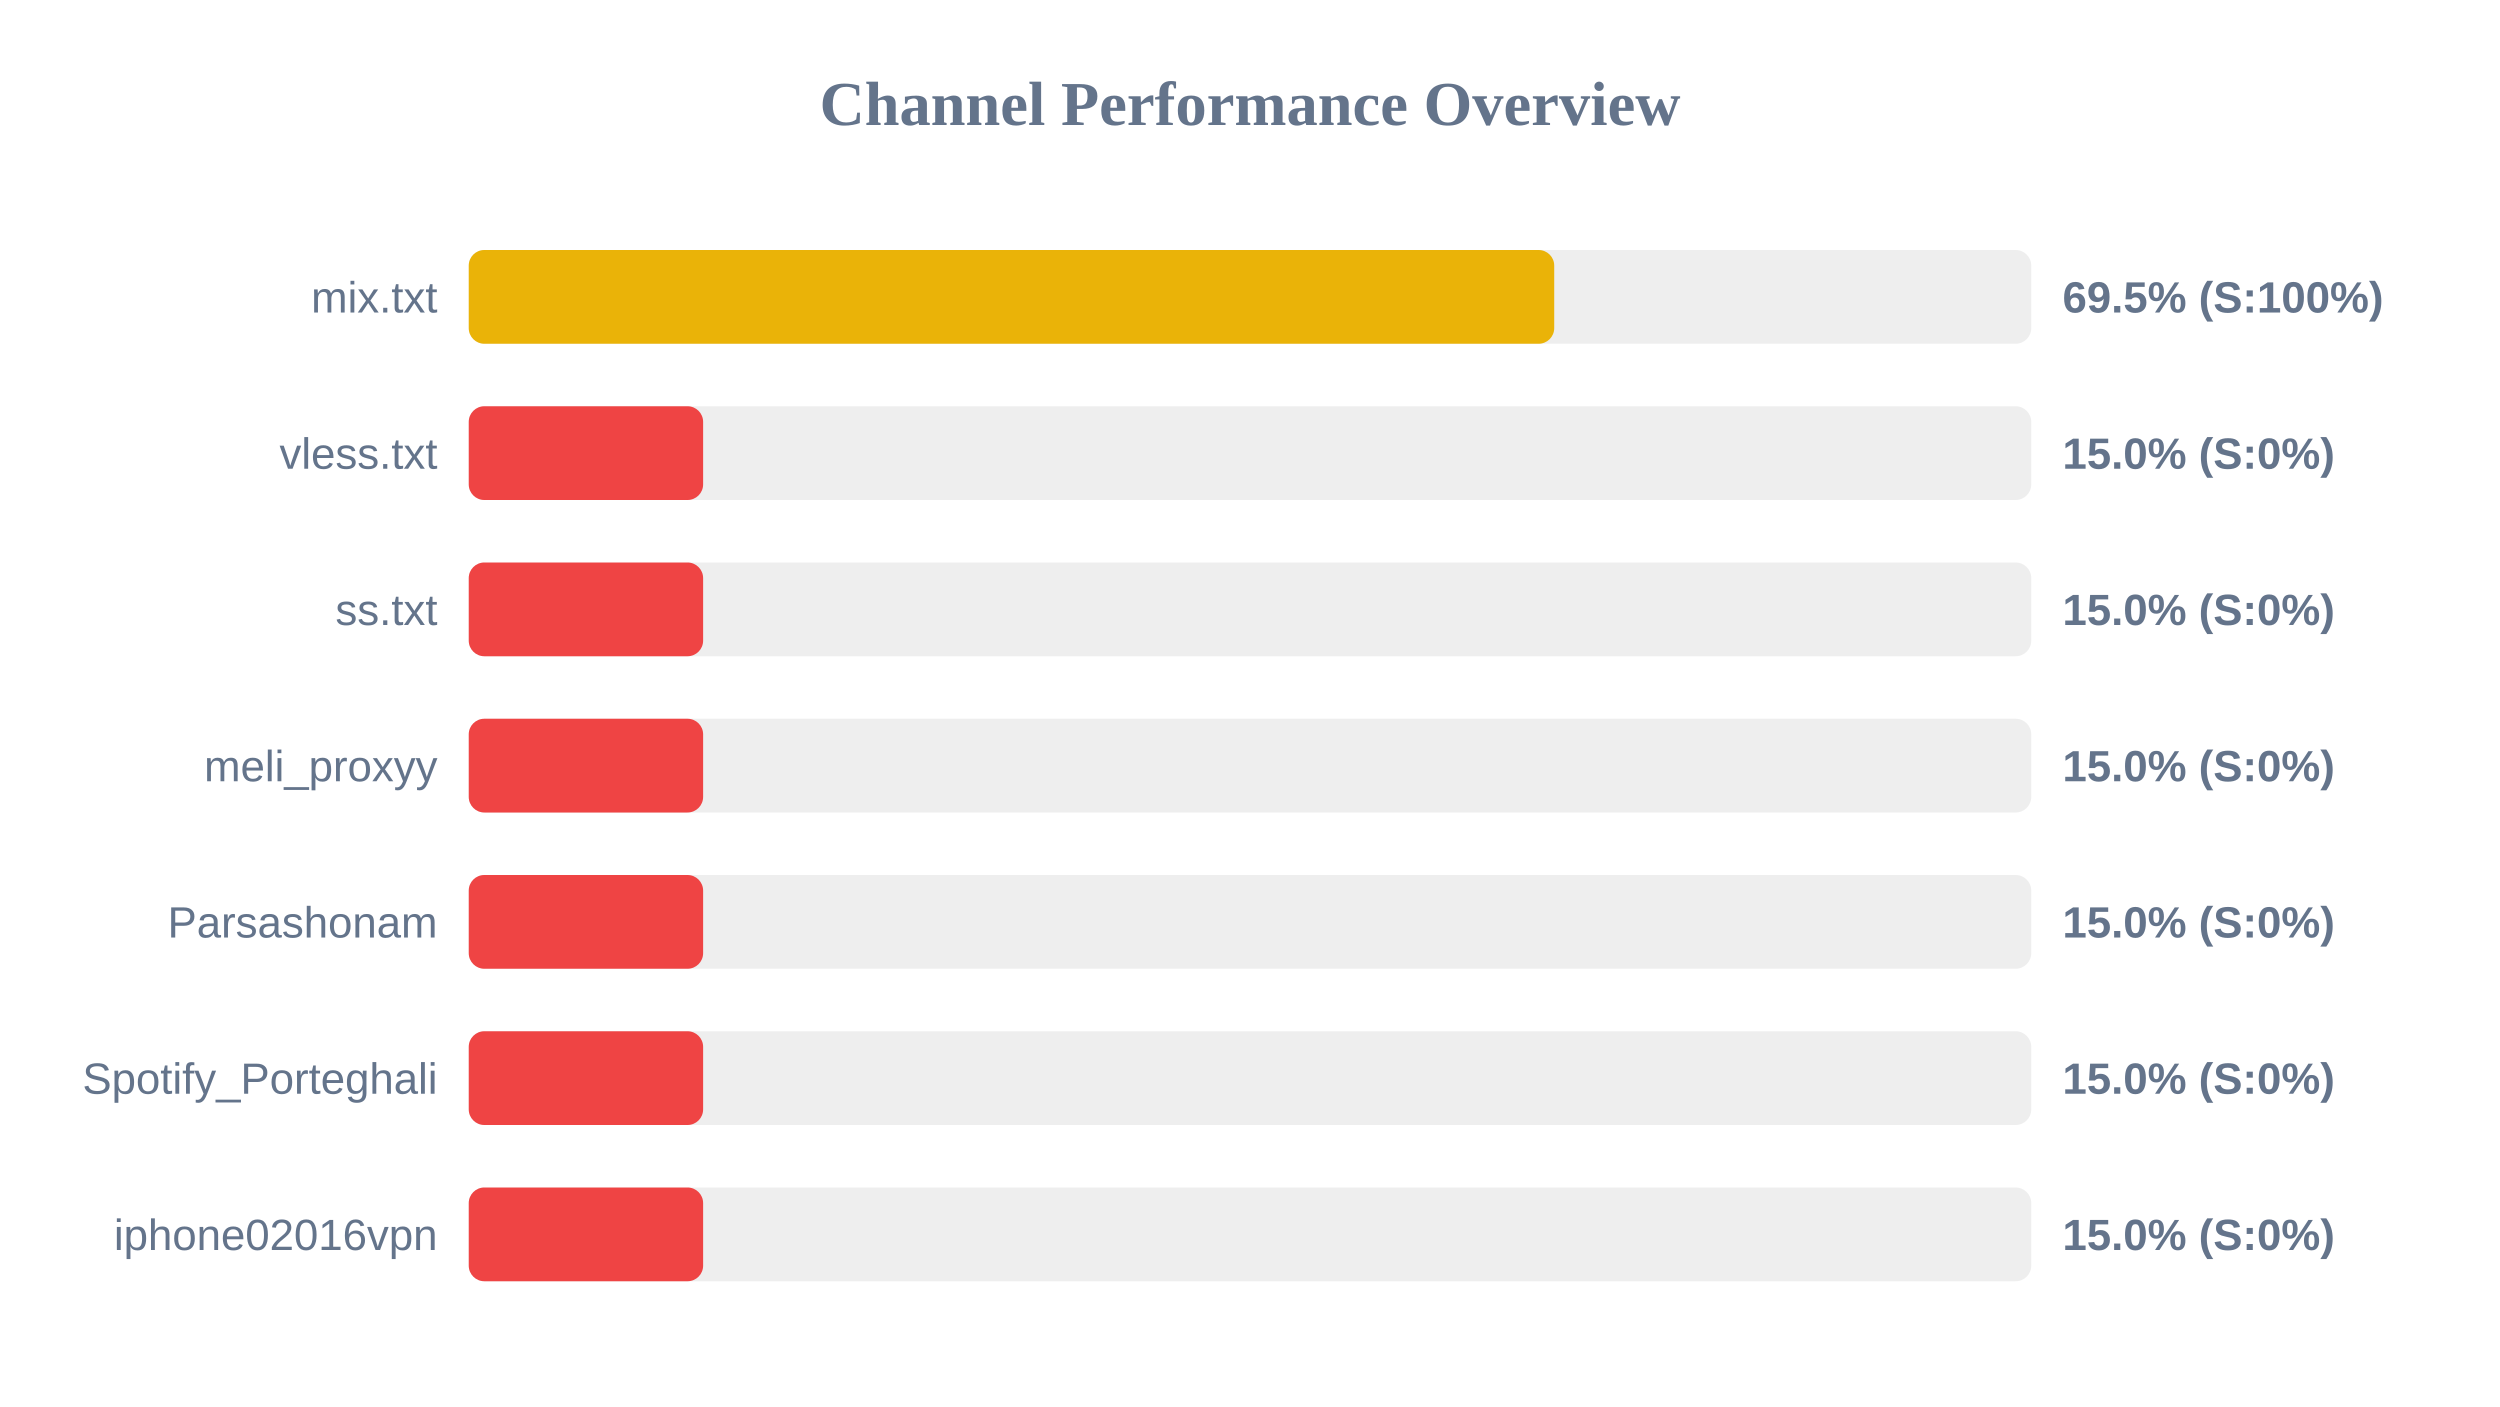
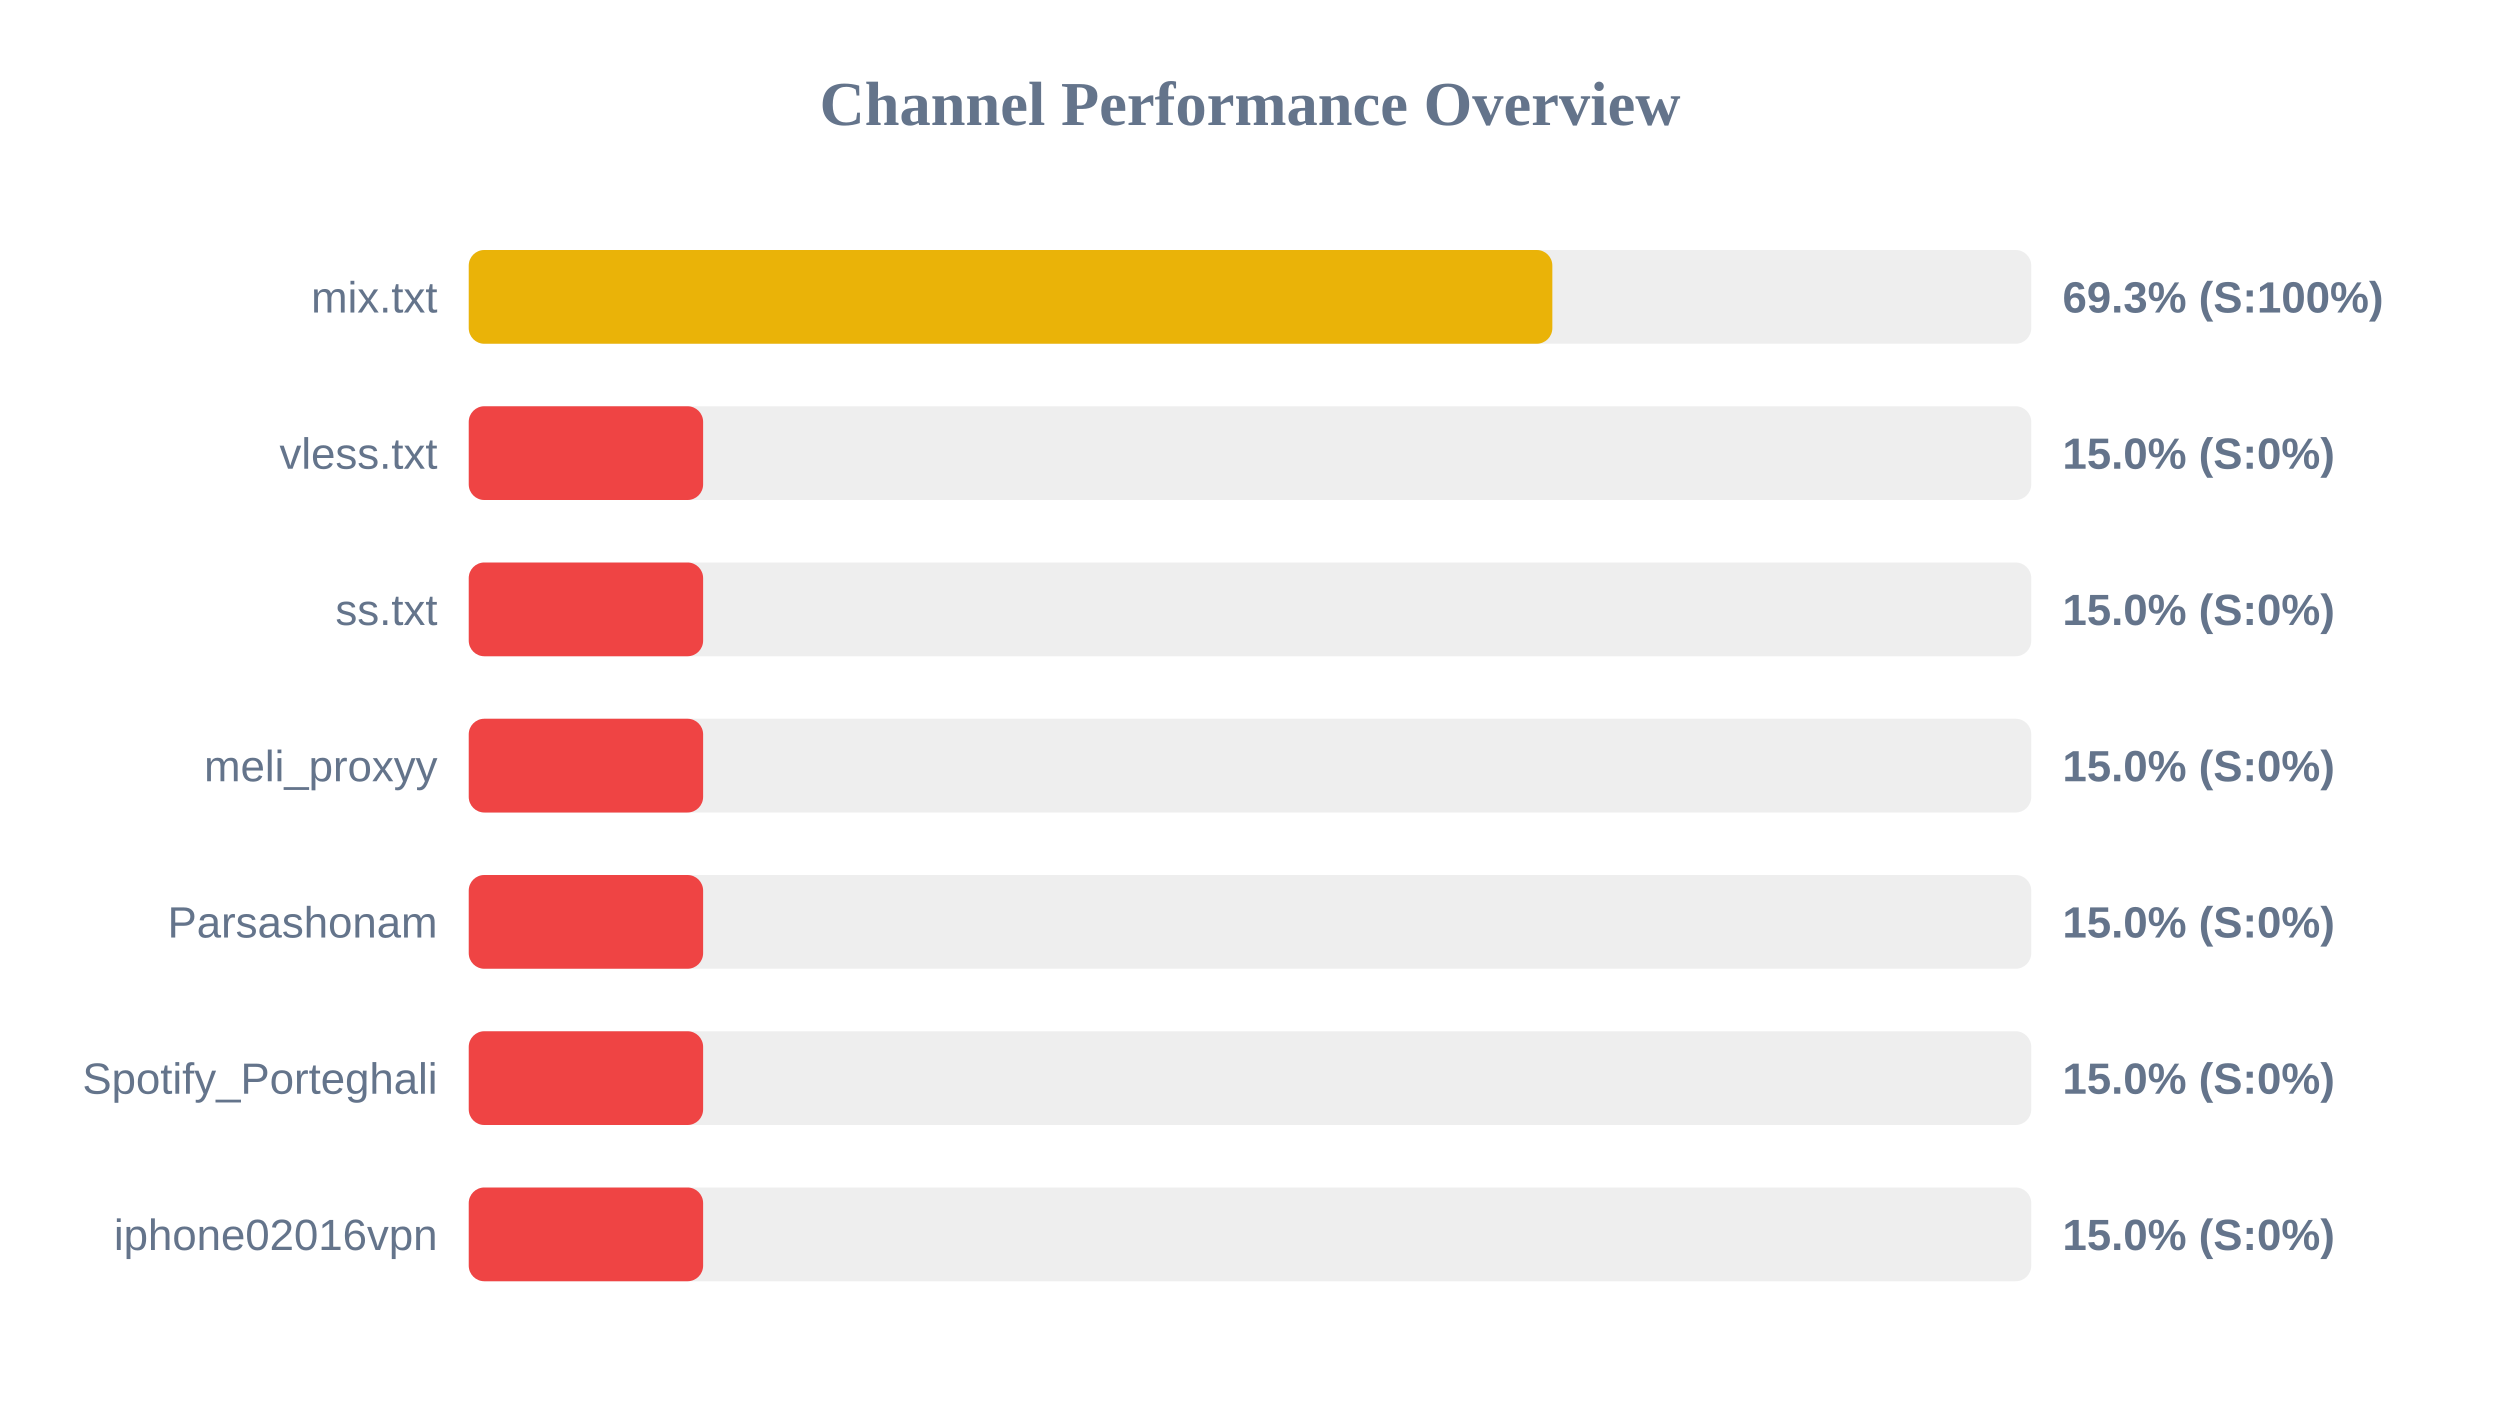
<svg xmlns="http://www.w3.org/2000/svg" width="800" height="450" version="1.1">
  <style>
        .row { font: 14px Arial; fill: #64748b; }
        .score { font: bold 14px Arial; fill: #64748b; }
    </style>
  <text x="400" y="40" text-anchor="middle" font-size="20px" font-weight="bold" fill="#64748b">Channel Performance Overview</text>
  <rect x="150" y="80" width="500" height="30" fill="#eee" rx="5" />
-   <rect x="150" y="80" width="347.35" height="30" fill="#eab308" rx="5" />
+   <rect x="150" y="80" width="346.75" height="30" fill="#eab308" rx="5" />
  <text x="140" y="100" text-anchor="end" class="row">mix.txt</text>
-   <text x="660" y="100" text-anchor="start" class="score">69.5% (S:100%)</text>
+   <text x="660" y="100" text-anchor="start" class="score">69.3% (S:100%)</text>
  <rect x="150" y="130" width="500" height="30" fill="#eee" rx="5" />
  <rect x="150" y="130" width="75.0" height="30" fill="#ef4444" rx="5" />
  <text x="140" y="150" text-anchor="end" class="row">vless.txt</text>
  <text x="660" y="150" text-anchor="start" class="score">15.0% (S:0%)</text>
  <rect x="150" y="180" width="500" height="30" fill="#eee" rx="5" />
  <rect x="150" y="180" width="75.0" height="30" fill="#ef4444" rx="5" />
  <text x="140" y="200" text-anchor="end" class="row">ss.txt</text>
  <text x="660" y="200" text-anchor="start" class="score">15.0% (S:0%)</text>
  <rect x="150" y="230" width="500" height="30" fill="#eee" rx="5" />
  <rect x="150" y="230" width="75.0" height="30" fill="#ef4444" rx="5" />
  <text x="140" y="250" text-anchor="end" class="row">meli_proxyy</text>
  <text x="660" y="250" text-anchor="start" class="score">15.0% (S:0%)</text>
  <rect x="150" y="280" width="500" height="30" fill="#eee" rx="5" />
  <rect x="150" y="280" width="75.0" height="30" fill="#ef4444" rx="5" />
  <text x="140" y="300" text-anchor="end" class="row">Parsashonam</text>
  <text x="660" y="300" text-anchor="start" class="score">15.0% (S:0%)</text>
  <rect x="150" y="330" width="500" height="30" fill="#eee" rx="5" />
  <rect x="150" y="330" width="75.0" height="30" fill="#ef4444" rx="5" />
  <text x="140" y="350" text-anchor="end" class="row">Spotify_Porteghali</text>
  <text x="660" y="350" text-anchor="start" class="score">15.0% (S:0%)</text>
  <rect x="150" y="380" width="500" height="30" fill="#eee" rx="5" />
  <rect x="150" y="380" width="75.0" height="30" fill="#ef4444" rx="5" />
  <text x="140" y="400" text-anchor="end" class="row">iphone02016vpn</text>
  <text x="660" y="400" text-anchor="start" class="score">15.0% (S:0%)</text>
</svg>
